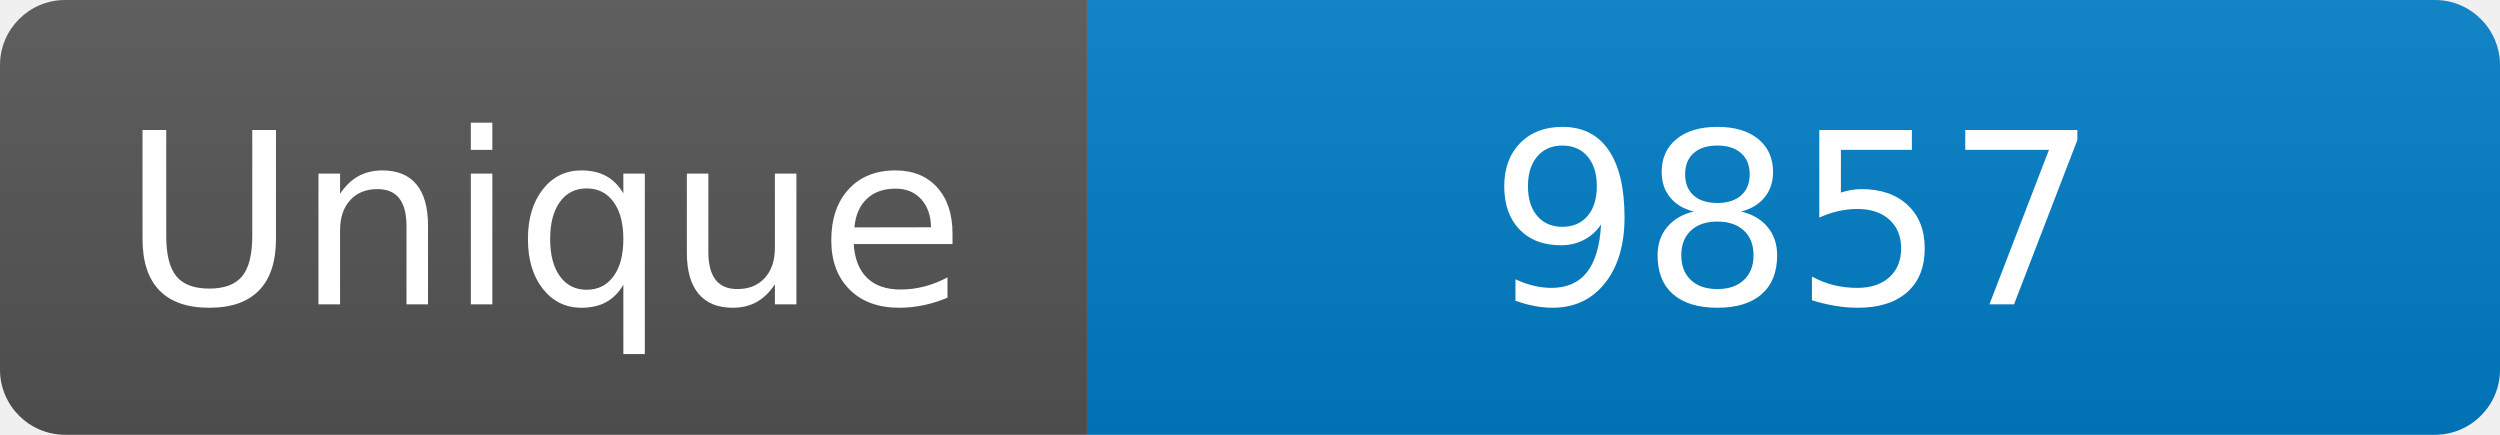
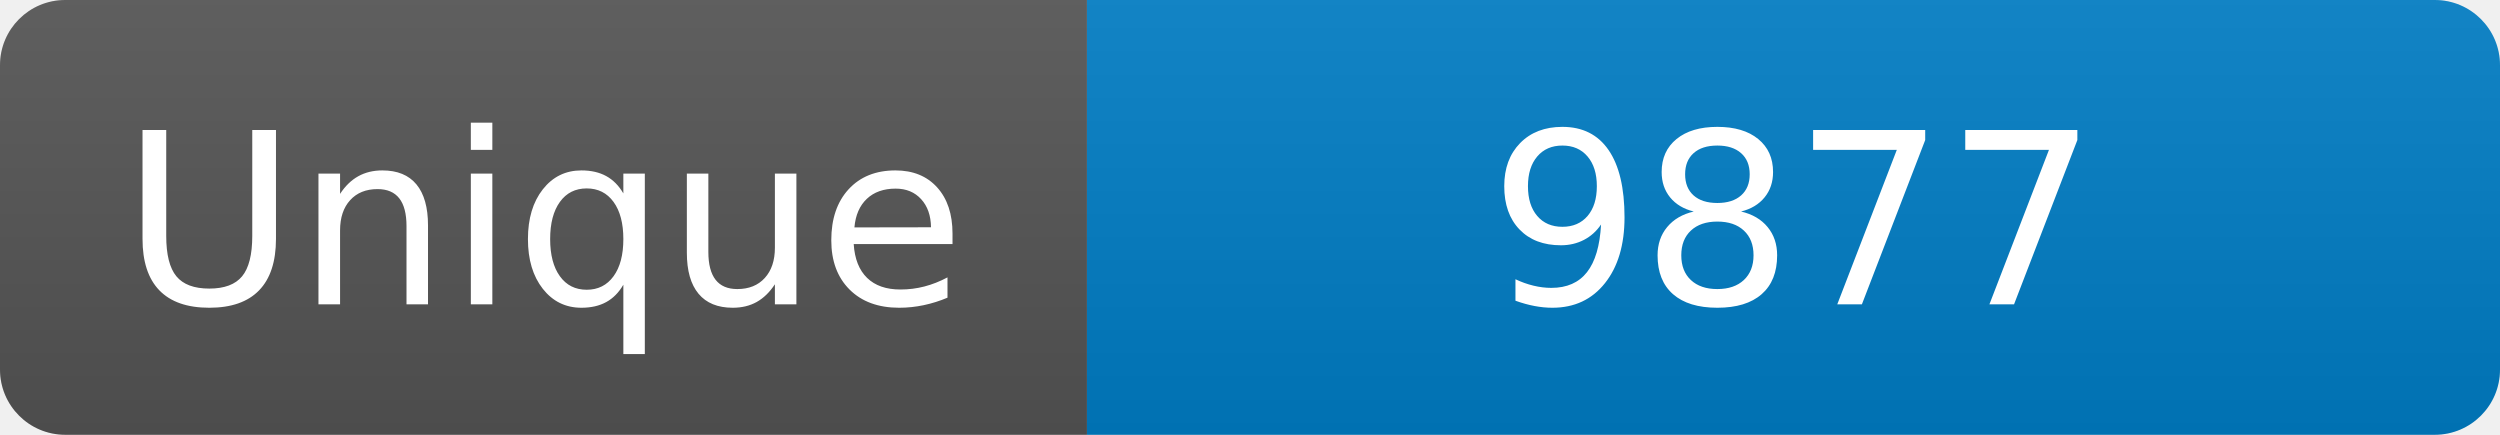
<svg xmlns="http://www.w3.org/2000/svg" width="115" height="20" role="img" aria-label="Maintained?: yes">
  <linearGradient id="s" x2="0" y2="100%">
    <stop offset="0" stop-color="#bbb" stop-opacity=".1" />
    <stop offset="1" stop-opacity=".1" />
  </linearGradient>
  <clipPath id="r">
    <rect width="115" height="20" rx="3" fill="#fff" />
  </clipPath>
  <g clip-path="url(#r)">
    <rect width="50" height="20" fill="#555" />
    <rect x="50" width="160" height="20" fill="#007ec6" />
    <rect width="115" height="20" fill="url(#s)" />
  </g>
  <g fill="#fff" text-anchor="middle" font-family="Verdana,Geneva,DejaVu Sans,sans-serif" font-size="110">
    <text x="250" y="140" transform="scale(.1)" fill="#fff">Unique</text>
-     <text x="825" y="140" transform="scale(.1)" fill="#fff">9857</text>
+     <text x="825" y="140" transform="scale(.1)" fill="#fff">9877</text>
  </g>
</svg>
